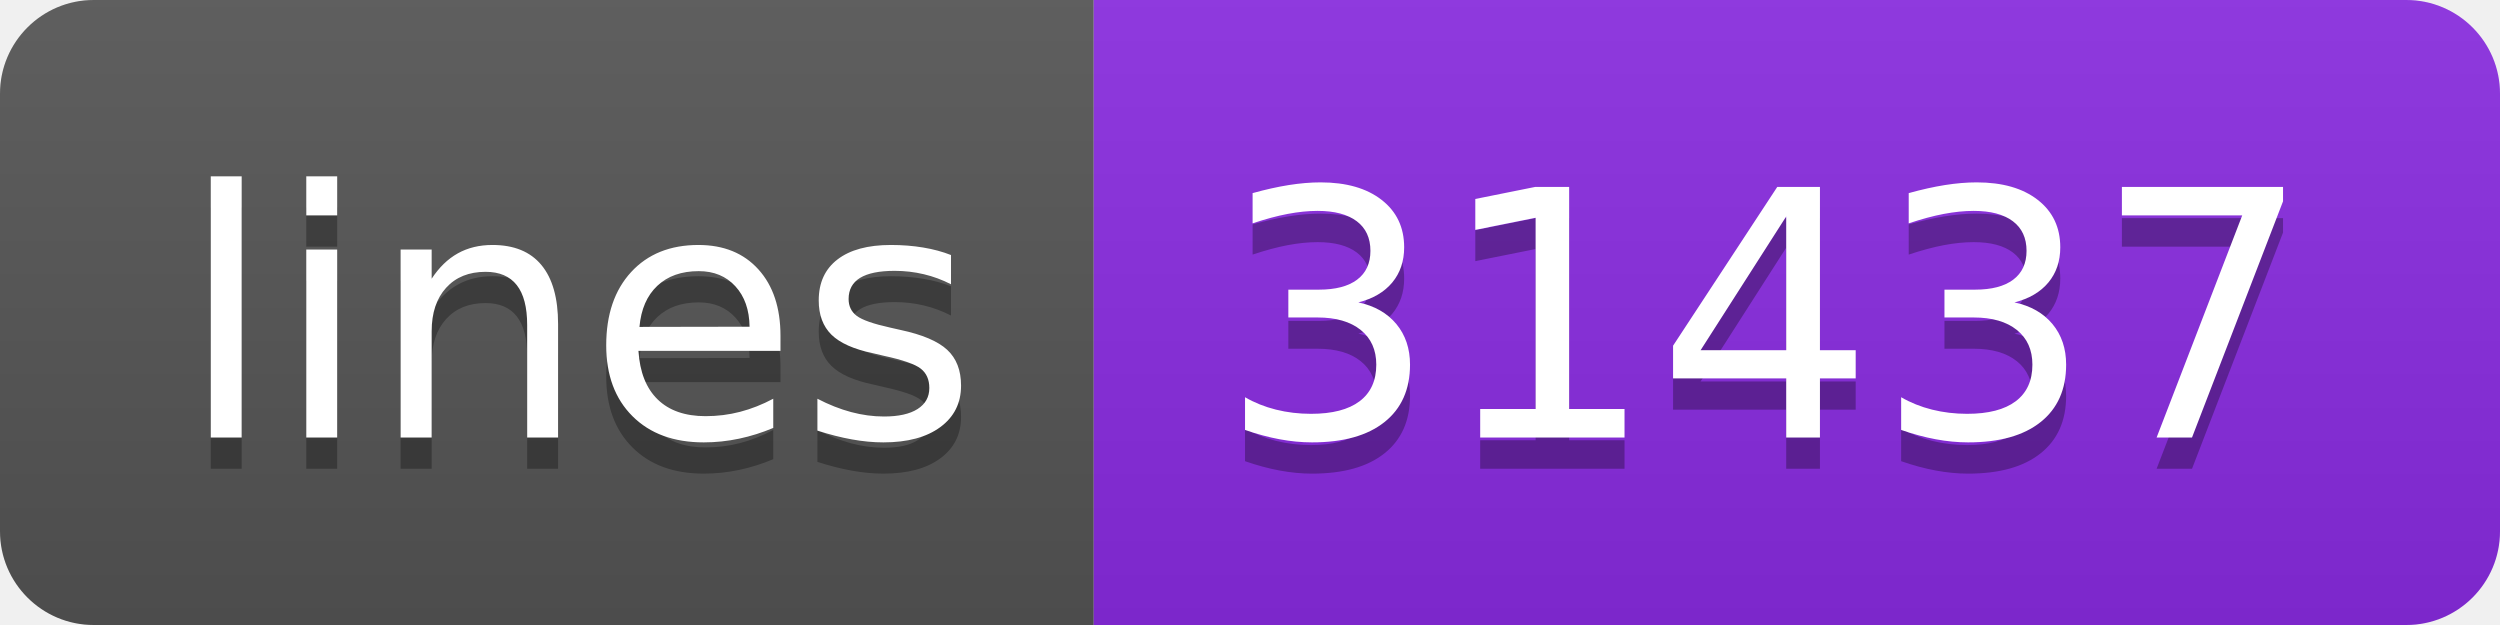
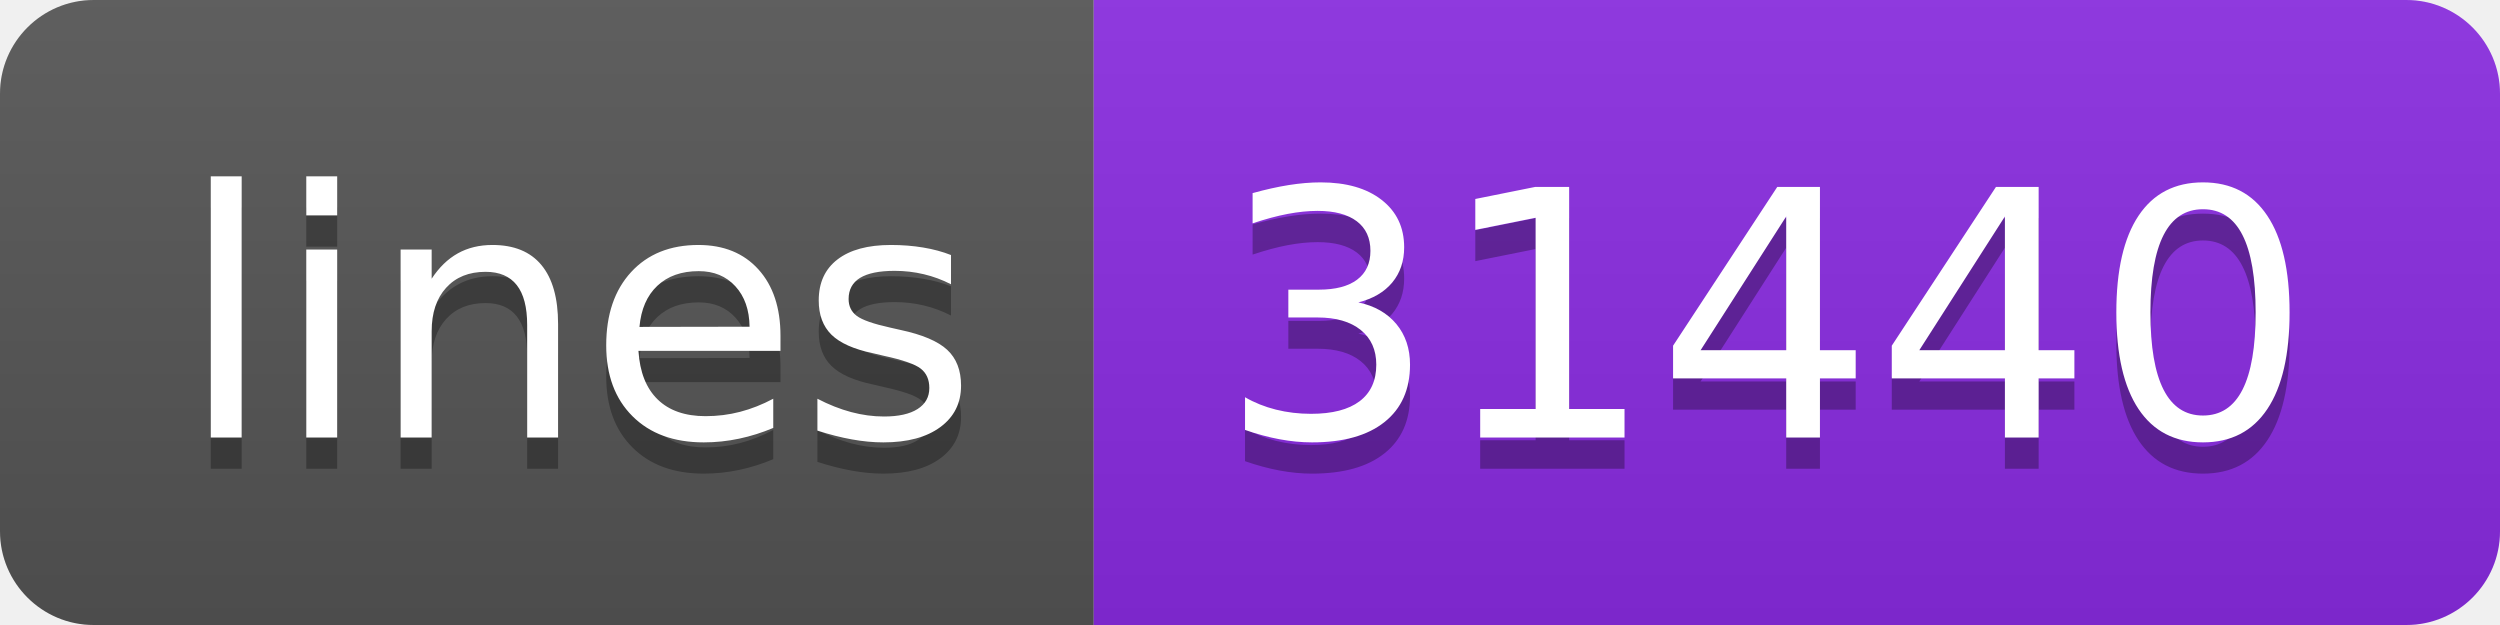
<svg xmlns="http://www.w3.org/2000/svg" width="80" height="20">
  <linearGradient id="s" x2="0" y2="100%">
    <stop offset="0" stop-color="#bbb" stop-opacity=".1" />
    <stop offset="1" stop-opacity=".1" />
  </linearGradient>
  <clipPath id="r">
    <rect width="80" height="20" rx="3" fill="#fff" />
  </clipPath>
  <g clip-path="url(#r)">
    <rect width="35" height="20" fill="#555" />
    <rect x="35" width="45" height="20" fill="blueviolet" />
    <rect width="80" height="20" fill="url(#s)" />
  </g>
  <g fill="#fff" text-anchor="middle" font-family="Verdana,Geneva,DejaVu Sans,sans-serif" text-rendering="geometricPrecision" font-size="110">
    <text x="185" y="150" fill="#010101" fill-opacity=".3" transform="scale(.1)" textLength="250">lines</text>
    <text x="185" y="140" transform="scale(.1)" textLength="250">lines</text>
-     <text x="565" y="150" fill="#010101" fill-opacity=".3" transform="scale(.1)" textLength="350">31437</text>
-     <text x="565" y="140" transform="scale(.1)" textLength="350">31437</text>
+     <text x="565" y="150" fill="#010101" fill-opacity=".3" transform="scale(.1)" textLength="350">31440</text>
+     <text x="565" y="140" transform="scale(.1)" textLength="350">31440</text>
  </g>
</svg>
